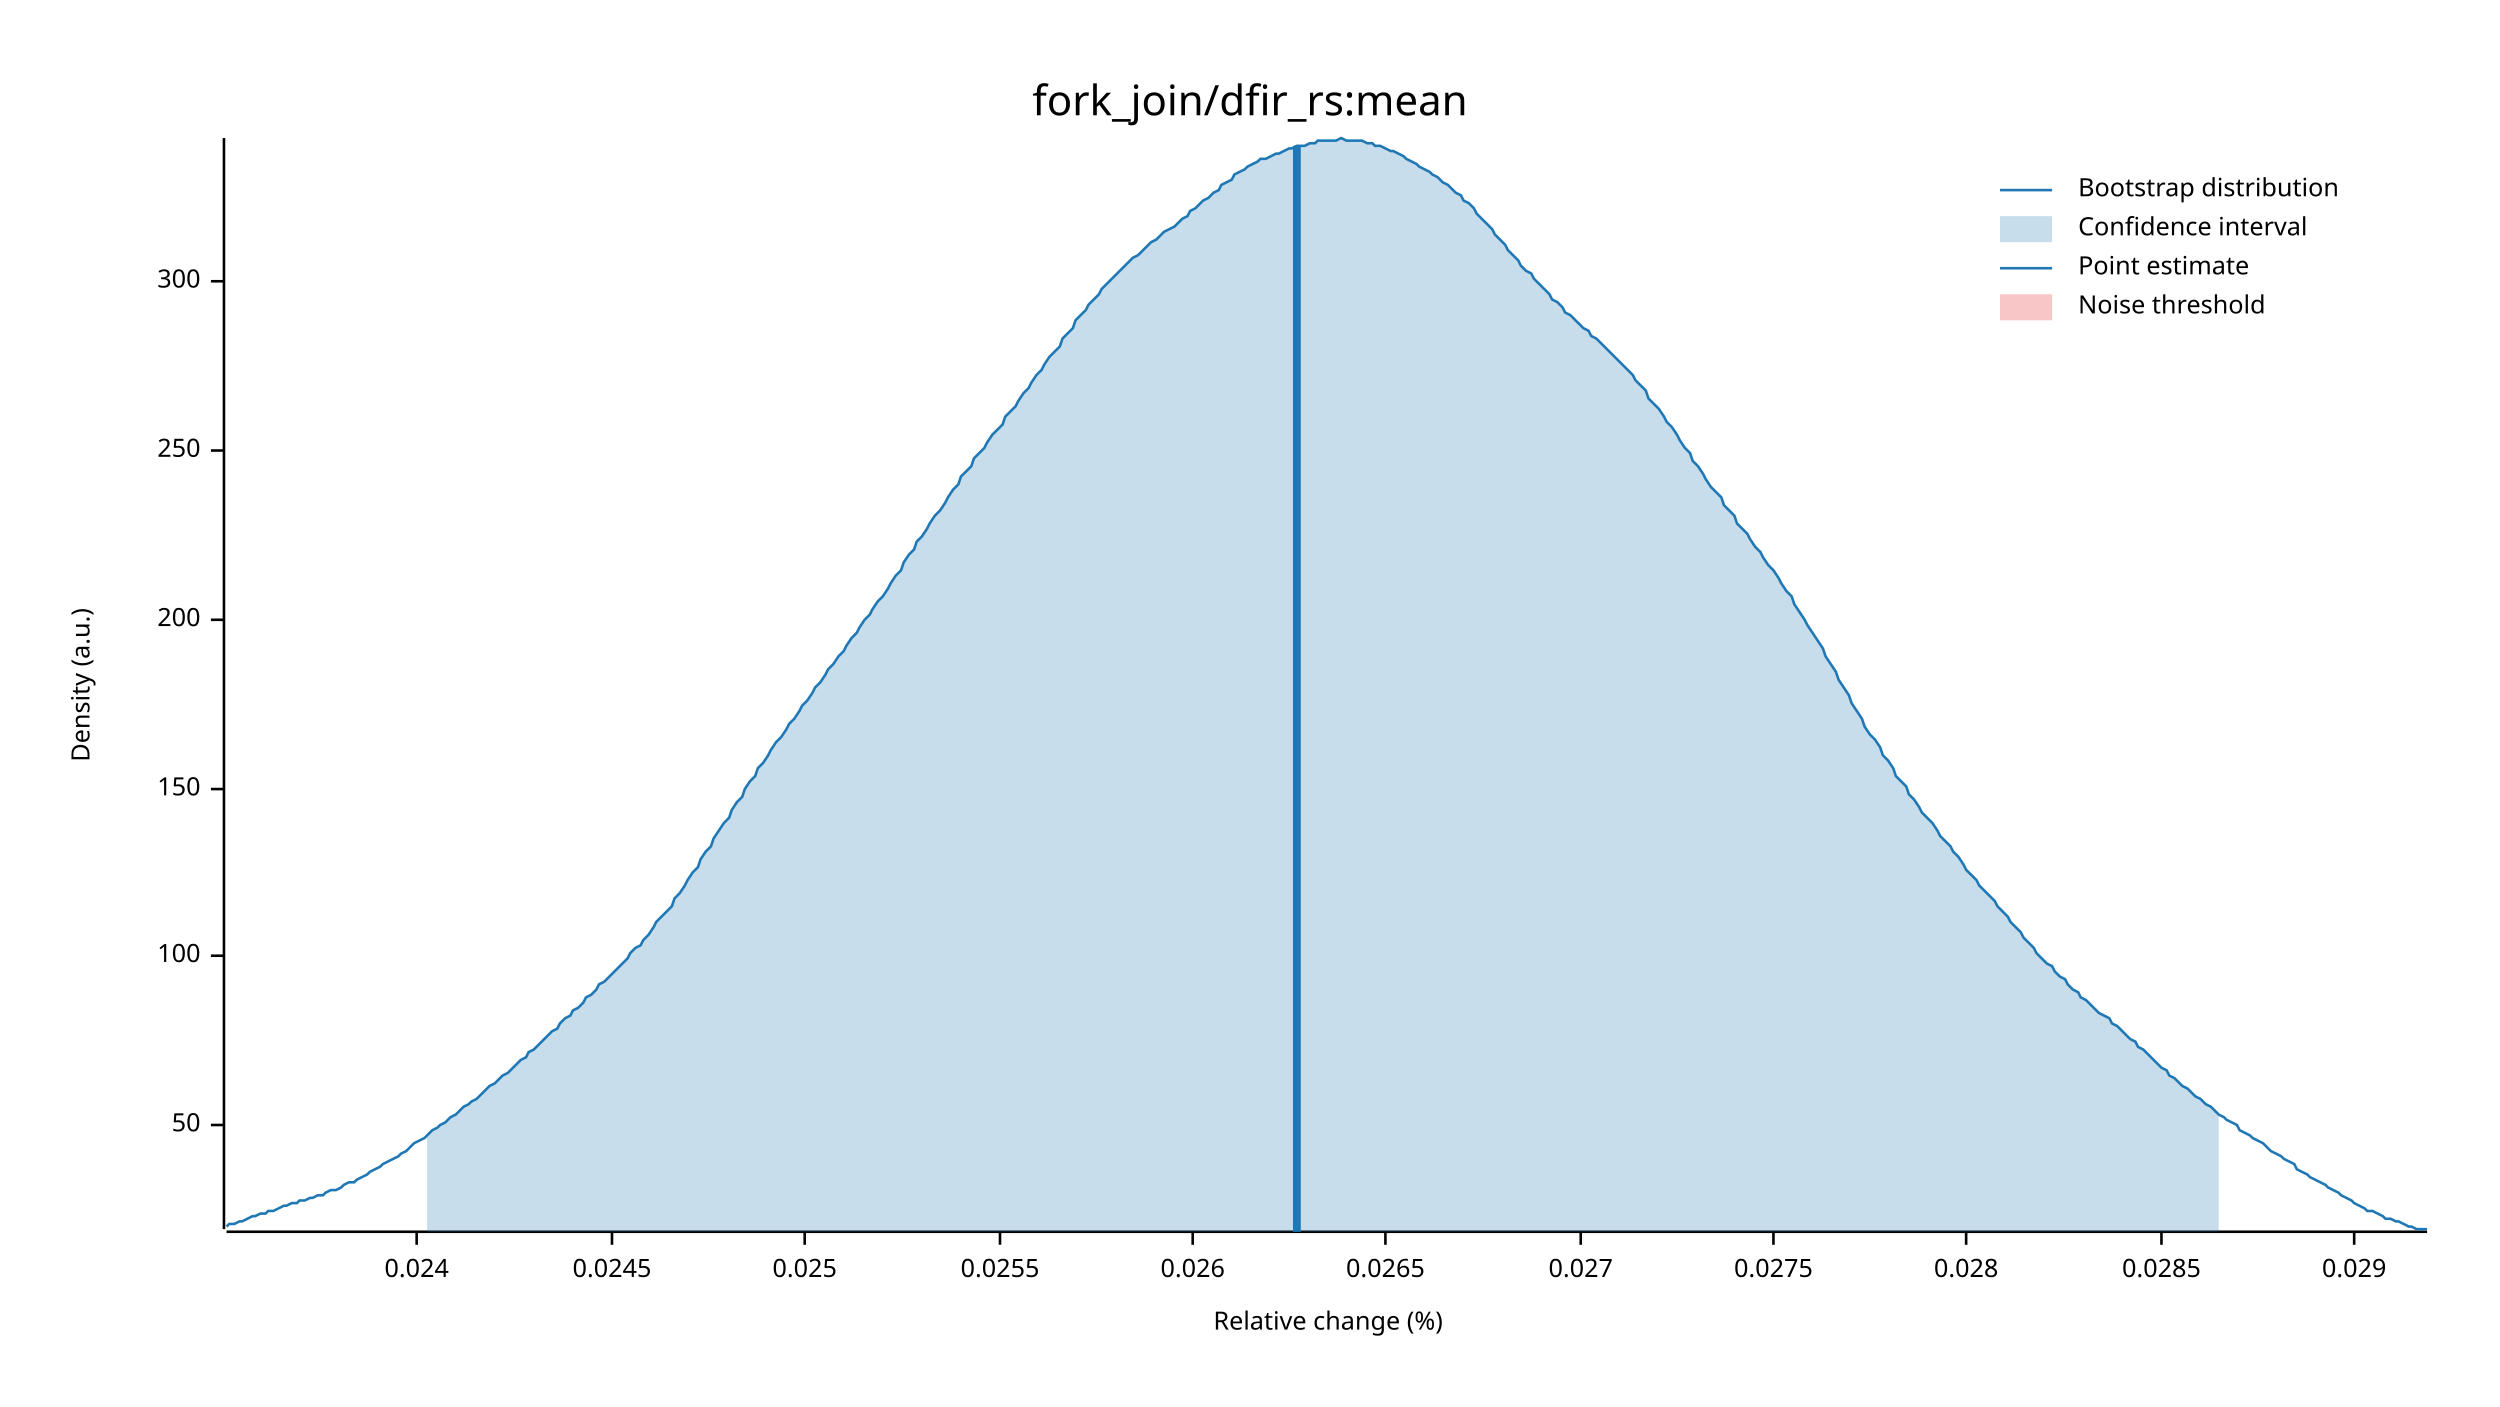
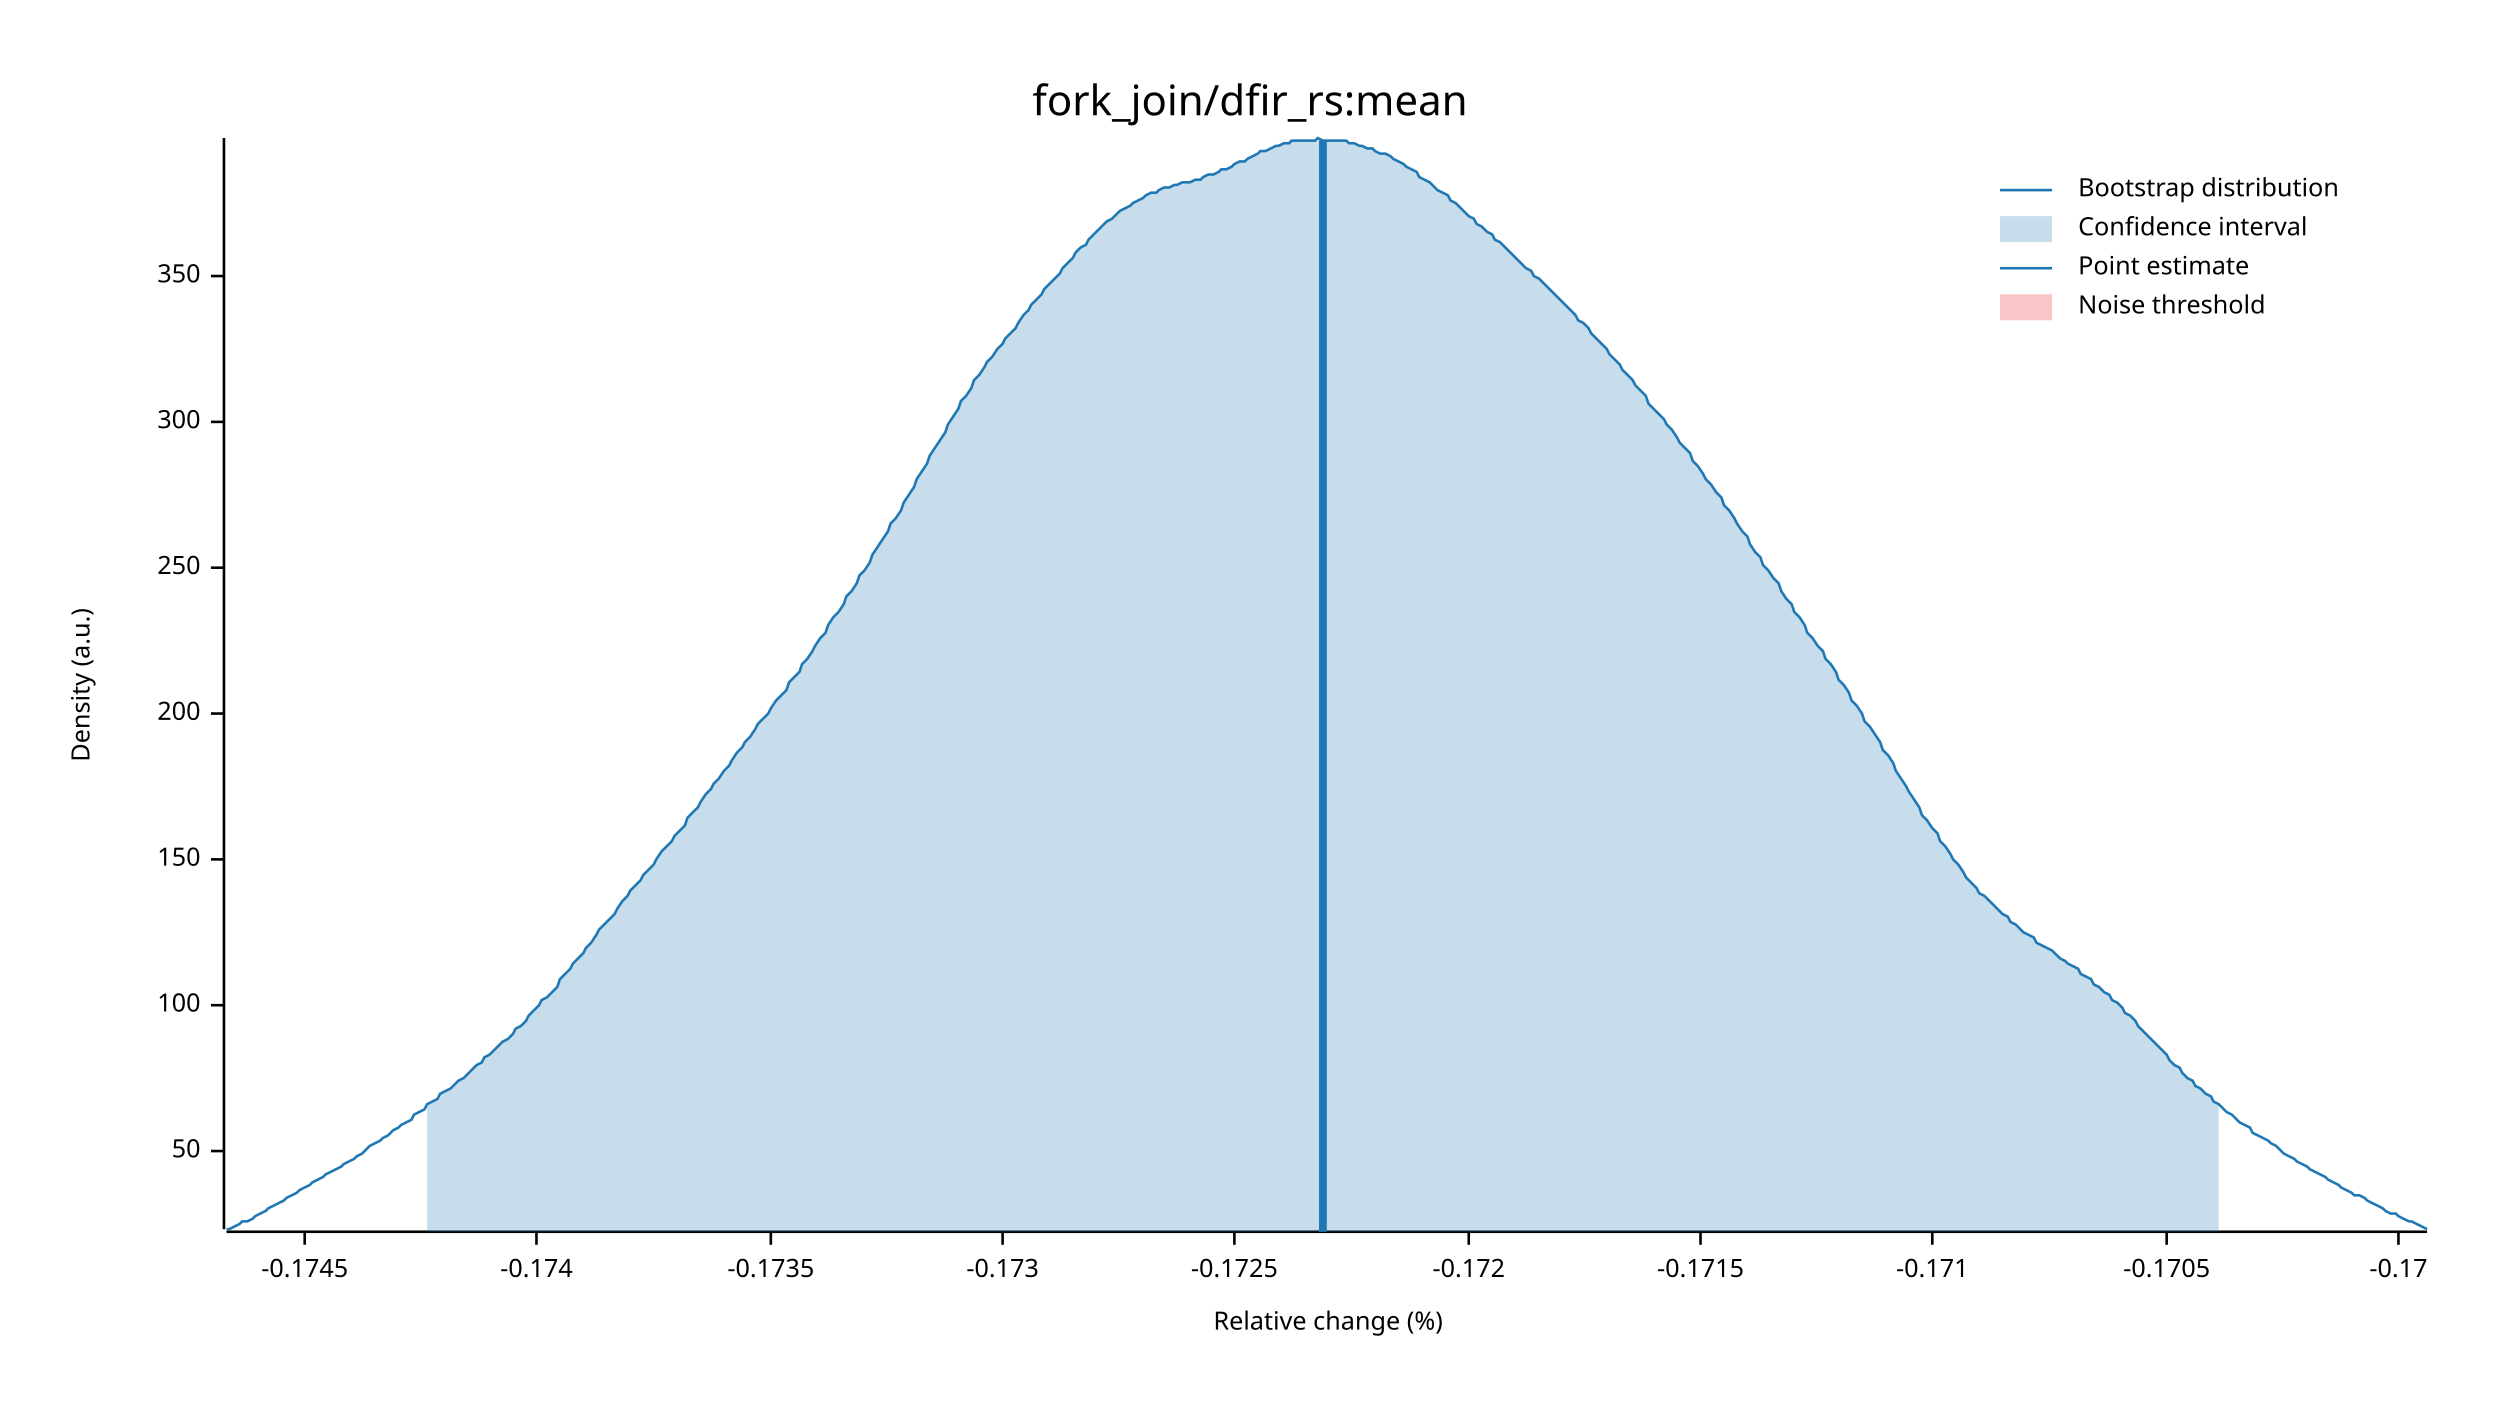
<svg xmlns="http://www.w3.org/2000/svg" width="960" height="540" viewBox="0 0 960 540">
  <text x="480" y="32" dy="0.76em" text-anchor="middle" font-family="sans-serif" font-size="16.129" opacity="1" fill="#000000">
fork_join/dfir_rs:mean
</text>
  <text x="27" y="263" dy="0.76em" text-anchor="middle" font-family="sans-serif" font-size="9.677" opacity="1" fill="#000000" transform="rotate(270, 27, 263)">
Density (a.u.)
</text>
  <text x="510" y="513" dy="-0.5ex" text-anchor="middle" font-family="sans-serif" font-size="9.677" opacity="1" fill="#000000">
Relative change (%)
</text>
  <polyline fill="none" opacity="1" stroke="#000000" stroke-width="1" points="86,53 86,472 " />
-   <text x="77" y="432" dy="0.5ex" text-anchor="end" font-family="sans-serif" font-size="9.677" opacity="1" fill="#000000">
+   <text x="77" y="442" dy="0.5ex" text-anchor="end" font-family="sans-serif" font-size="9.677" opacity="1" fill="#000000">
50
</text>
-   <polyline fill="none" opacity="1" stroke="#000000" stroke-width="1" points="81,432 86,432 " />
-   <text x="77" y="367" dy="0.5ex" text-anchor="end" font-family="sans-serif" font-size="9.677" opacity="1" fill="#000000">
+   <polyline fill="none" opacity="1" stroke="#000000" stroke-width="1" points="81,442 86,442 " />
+   <text x="77" y="386" dy="0.5ex" text-anchor="end" font-family="sans-serif" font-size="9.677" opacity="1" fill="#000000">
100
</text>
-   <polyline fill="none" opacity="1" stroke="#000000" stroke-width="1" points="81,367 86,367 " />
-   <text x="77" y="303" dy="0.5ex" text-anchor="end" font-family="sans-serif" font-size="9.677" opacity="1" fill="#000000">
+   <polyline fill="none" opacity="1" stroke="#000000" stroke-width="1" points="81,386 86,386 " />
+   <text x="77" y="330" dy="0.5ex" text-anchor="end" font-family="sans-serif" font-size="9.677" opacity="1" fill="#000000">
150
</text>
-   <polyline fill="none" opacity="1" stroke="#000000" stroke-width="1" points="81,303 86,303 " />
-   <text x="77" y="238" dy="0.5ex" text-anchor="end" font-family="sans-serif" font-size="9.677" opacity="1" fill="#000000">
+   <polyline fill="none" opacity="1" stroke="#000000" stroke-width="1" points="81,330 86,330 " />
+   <text x="77" y="274" dy="0.5ex" text-anchor="end" font-family="sans-serif" font-size="9.677" opacity="1" fill="#000000">
200
</text>
-   <polyline fill="none" opacity="1" stroke="#000000" stroke-width="1" points="81,238 86,238 " />
-   <text x="77" y="173" dy="0.5ex" text-anchor="end" font-family="sans-serif" font-size="9.677" opacity="1" fill="#000000">
+   <polyline fill="none" opacity="1" stroke="#000000" stroke-width="1" points="81,274 86,274 " />
+   <text x="77" y="218" dy="0.5ex" text-anchor="end" font-family="sans-serif" font-size="9.677" opacity="1" fill="#000000">
250
</text>
-   <polyline fill="none" opacity="1" stroke="#000000" stroke-width="1" points="81,173 86,173 " />
-   <text x="77" y="108" dy="0.5ex" text-anchor="end" font-family="sans-serif" font-size="9.677" opacity="1" fill="#000000">
+   <polyline fill="none" opacity="1" stroke="#000000" stroke-width="1" points="81,218 86,218 " />
+   <text x="77" y="162" dy="0.5ex" text-anchor="end" font-family="sans-serif" font-size="9.677" opacity="1" fill="#000000">
300
</text>
-   <polyline fill="none" opacity="1" stroke="#000000" stroke-width="1" points="81,108 86,108 " />
+   <polyline fill="none" opacity="1" stroke="#000000" stroke-width="1" points="81,162 86,162 " />
+   <text x="77" y="106" dy="0.5ex" text-anchor="end" font-family="sans-serif" font-size="9.677" opacity="1" fill="#000000">
+ 350
+ </text>
+   <polyline fill="none" opacity="1" stroke="#000000" stroke-width="1" points="81,106 86,106 " />
  <polyline fill="none" opacity="1" stroke="#000000" stroke-width="1" points="87,473 932,473 " />
-   <text x="160" y="483" dy="0.76em" text-anchor="middle" font-family="sans-serif" font-size="9.677" opacity="1" fill="#000000">
- 0.024
+   <text x="117" y="483" dy="0.76em" text-anchor="middle" font-family="sans-serif" font-size="9.677" opacity="1" fill="#000000">
+ -0.1745
</text>
-   <polyline fill="none" opacity="1" stroke="#000000" stroke-width="1" points="160,473 160,478 " />
-   <text x="235" y="483" dy="0.76em" text-anchor="middle" font-family="sans-serif" font-size="9.677" opacity="1" fill="#000000">
- 0.0245
+   <polyline fill="none" opacity="1" stroke="#000000" stroke-width="1" points="117,473 117,478 " />
+   <text x="206" y="483" dy="0.76em" text-anchor="middle" font-family="sans-serif" font-size="9.677" opacity="1" fill="#000000">
+ -0.174
</text>
-   <polyline fill="none" opacity="1" stroke="#000000" stroke-width="1" points="235,473 235,478 " />
-   <text x="309" y="483" dy="0.76em" text-anchor="middle" font-family="sans-serif" font-size="9.677" opacity="1" fill="#000000">
- 0.025
+   <polyline fill="none" opacity="1" stroke="#000000" stroke-width="1" points="206,473 206,478 " />
+   <text x="296" y="483" dy="0.76em" text-anchor="middle" font-family="sans-serif" font-size="9.677" opacity="1" fill="#000000">
+ -0.1735
</text>
-   <polyline fill="none" opacity="1" stroke="#000000" stroke-width="1" points="309,473 309,478 " />
-   <text x="384" y="483" dy="0.76em" text-anchor="middle" font-family="sans-serif" font-size="9.677" opacity="1" fill="#000000">
- 0.0255
+   <polyline fill="none" opacity="1" stroke="#000000" stroke-width="1" points="296,473 296,478 " />
+   <text x="385" y="483" dy="0.76em" text-anchor="middle" font-family="sans-serif" font-size="9.677" opacity="1" fill="#000000">
+ -0.173
</text>
-   <polyline fill="none" opacity="1" stroke="#000000" stroke-width="1" points="384,473 384,478 " />
-   <text x="458" y="483" dy="0.76em" text-anchor="middle" font-family="sans-serif" font-size="9.677" opacity="1" fill="#000000">
- 0.026
+   <polyline fill="none" opacity="1" stroke="#000000" stroke-width="1" points="385,473 385,478 " />
+   <text x="474" y="483" dy="0.76em" text-anchor="middle" font-family="sans-serif" font-size="9.677" opacity="1" fill="#000000">
+ -0.1725
</text>
-   <polyline fill="none" opacity="1" stroke="#000000" stroke-width="1" points="458,473 458,478 " />
-   <text x="532" y="483" dy="0.76em" text-anchor="middle" font-family="sans-serif" font-size="9.677" opacity="1" fill="#000000">
- 0.0265
+   <polyline fill="none" opacity="1" stroke="#000000" stroke-width="1" points="474,473 474,478 " />
+   <text x="564" y="483" dy="0.76em" text-anchor="middle" font-family="sans-serif" font-size="9.677" opacity="1" fill="#000000">
+ -0.172
</text>
-   <polyline fill="none" opacity="1" stroke="#000000" stroke-width="1" points="532,473 532,478 " />
-   <text x="607" y="483" dy="0.76em" text-anchor="middle" font-family="sans-serif" font-size="9.677" opacity="1" fill="#000000">
- 0.027
+   <polyline fill="none" opacity="1" stroke="#000000" stroke-width="1" points="564,473 564,478 " />
+   <text x="653" y="483" dy="0.76em" text-anchor="middle" font-family="sans-serif" font-size="9.677" opacity="1" fill="#000000">
+ -0.1715
</text>
-   <polyline fill="none" opacity="1" stroke="#000000" stroke-width="1" points="607,473 607,478 " />
-   <text x="681" y="483" dy="0.76em" text-anchor="middle" font-family="sans-serif" font-size="9.677" opacity="1" fill="#000000">
- 0.0275
+   <polyline fill="none" opacity="1" stroke="#000000" stroke-width="1" points="653,473 653,478 " />
+   <text x="742" y="483" dy="0.76em" text-anchor="middle" font-family="sans-serif" font-size="9.677" opacity="1" fill="#000000">
+ -0.171
</text>
-   <polyline fill="none" opacity="1" stroke="#000000" stroke-width="1" points="681,473 681,478 " />
-   <text x="755" y="483" dy="0.76em" text-anchor="middle" font-family="sans-serif" font-size="9.677" opacity="1" fill="#000000">
- 0.028
+   <polyline fill="none" opacity="1" stroke="#000000" stroke-width="1" points="742,473 742,478 " />
+   <text x="832" y="483" dy="0.76em" text-anchor="middle" font-family="sans-serif" font-size="9.677" opacity="1" fill="#000000">
+ -0.1705
</text>
-   <polyline fill="none" opacity="1" stroke="#000000" stroke-width="1" points="755,473 755,478 " />
-   <text x="830" y="483" dy="0.76em" text-anchor="middle" font-family="sans-serif" font-size="9.677" opacity="1" fill="#000000">
- 0.0285
+   <polyline fill="none" opacity="1" stroke="#000000" stroke-width="1" points="832,473 832,478 " />
+   <text x="921" y="483" dy="0.76em" text-anchor="middle" font-family="sans-serif" font-size="9.677" opacity="1" fill="#000000">
+ -0.17
</text>
-   <polyline fill="none" opacity="1" stroke="#000000" stroke-width="1" points="830,473 830,478 " />
-   <text x="904" y="483" dy="0.76em" text-anchor="middle" font-family="sans-serif" font-size="9.677" opacity="1" fill="#000000">
- 0.029
- </text>
-   <polyline fill="none" opacity="1" stroke="#000000" stroke-width="1" points="904,473 904,478 " />
-   <polyline fill="none" opacity="1" stroke="#1F78B4" stroke-width="1" points="87,471 88,470 90,470 92,469 93,469 95,468 97,467 98,467 100,466 102,466 103,465 105,465 107,464 109,463 110,463 112,462 114,462 115,461 117,461 119,460 120,460 122,459 124,459 125,458 127,457 129,457 131,456 132,455 134,454 136,454 137,453 139,452 141,451 142,450 144,449 146,448 147,447 149,446 151,445 153,444 154,443 156,442 158,440 159,439 161,438 163,437 164,436 166,434 168,433 169,432 171,431 173,429 175,428 176,427 178,425 180,424 181,423 183,422 185,420 186,419 188,417 190,416 191,415 193,413 195,412 197,410 198,409 200,407 202,406 203,404 205,403 207,401 208,400 210,398 212,396 214,395 215,393 217,391 219,390 220,388 222,387 224,385 225,383 227,382 229,380 230,378 232,377 234,375 236,373 237,372 239,370 241,368 242,366 244,364 246,363 247,361 249,359 251,356 252,354 254,352 256,350 258,348 259,345 261,343 263,340 264,338 266,335 268,333 269,330 271,327 273,325 274,322 276,319 278,316 280,314 281,311 283,308 285,306 286,303 288,300 290,298 291,295 293,293 295,290 296,288 298,285 300,283 302,280 303,278 305,276 307,273 308,271 310,269 312,266 313,264 315,262 317,259 318,257 320,255 322,252 324,250 325,248 327,245 329,243 330,241 332,238 334,236 335,234 337,231 339,229 341,226 342,224 344,221 346,219 347,216 349,213 351,211 352,208 354,206 356,203 357,201 359,198 361,196 363,193 364,191 366,188 368,186 369,183 371,181 373,179 374,176 376,174 378,172 379,170 381,167 383,165 385,163 386,160 388,158 390,156 391,154 393,151 395,149 396,147 398,144 400,142 401,140 403,137 405,135 407,133 408,130 410,128 412,126 413,123 415,121 417,119 418,117 420,115 422,113 423,111 425,109 427,107 429,105 430,104 432,102 434,100 435,99 437,98 439,96 440,95 442,93 444,92 445,91 447,89 449,88 451,87 452,86 454,84 456,83 457,81 459,80 461,78 462,77 464,76 466,74 468,73 469,71 471,70 473,69 474,67 476,66 478,65 479,64 481,63 483,62 484,61 486,61 488,60 490,59 491,59 493,58 495,57 496,57 498,56 500,56 501,56 503,55 505,55 506,54 508,54 510,54 512,54 513,54 515,53 517,54 518,54 520,54 522,54 523,54 525,55 527,55 528,56 530,56 532,57 534,58 535,58 537,59 539,60 540,61 542,62 544,63 545,64 547,65 549,66 550,67 552,68 554,70 556,71 557,72 559,74 561,75 562,77 564,78 566,80 567,82 569,84 571,86 573,88 574,90 576,92 578,94 579,96 581,98 583,100 584,102 586,104 588,105 589,107 591,109 593,111 595,113 596,115 598,116 600,118 601,120 603,121 605,123 606,124 608,126 610,127 611,129 613,130 615,132 617,134 618,135 620,137 622,139 623,140 625,142 627,144 628,146 630,148 632,150 633,153 635,155 637,157 639,160 640,162 642,164 644,167 645,169 647,172 649,174 650,177 652,179 654,182 655,184 657,187 659,189 661,191 662,194 664,196 666,198 667,201 669,203 671,205 672,207 674,210 676,212 677,214 679,217 681,219 683,222 684,224 686,227 688,229 689,232 691,235 693,238 694,240 696,243 698,246 700,249 701,252 703,255 705,258 706,261 708,264 710,267 711,270 713,273 715,276 716,279 718,282 720,284 722,287 723,290 725,292 727,295 728,298 730,300 732,302 733,305 735,307 737,310 738,312 740,314 742,316 744,319 745,321 747,323 749,325 750,327 752,329 754,332 755,334 757,336 759,338 760,340 762,342 764,344 766,346 767,348 769,350 771,352 772,354 774,356 776,358 777,360 779,362 781,364 782,366 784,368 786,370 788,371 789,373 791,375 793,376 794,378 796,380 798,381 799,383 801,384 803,386 804,387 806,389 808,390 810,391 811,393 813,394 815,396 816,397 818,399 820,400 821,402 823,403 825,405 827,407 828,408 830,410 832,411 833,413 835,414 837,416 838,417 840,418 842,420 843,421 845,422 847,424 849,425 850,426 852,428 854,429 855,430 857,431 859,432 860,434 862,435 864,436 865,437 867,438 869,439 871,441 872,442 874,443 876,444 877,445 879,446 881,447 882,449 884,450 886,451 887,452 889,453 891,454 893,455 894,456 896,457 898,458 899,459 901,460 903,461 904,462 906,463 908,464 909,465 911,465 913,466 915,467 916,468 918,468 920,469 921,469 923,470 925,471 926,471 928,472 930,472 932,472 " />
-   <polygon opacity="0.25" fill="#1F78B4" points="164,436 166,434 168,433 169,432 171,431 173,429 175,428 176,427 178,425 180,424 181,423 183,422 185,420 186,419 188,417 190,416 191,415 193,413 195,412 197,410 198,409 200,407 202,406 203,404 205,403 207,401 208,400 210,398 212,396 214,395 215,393 217,391 219,390 220,388 222,387 224,385 225,383 227,382 229,380 230,378 232,377 234,375 236,373 237,372 239,370 241,368 242,366 244,364 246,363 247,361 249,359 251,356 252,354 254,352 256,350 258,348 259,345 261,343 263,340 264,338 266,335 268,333 269,330 271,327 273,325 274,322 276,319 278,316 280,314 281,311 283,308 285,306 286,303 288,300 290,298 291,295 293,293 295,290 296,288 298,285 300,283 302,280 303,278 305,276 307,273 308,271 310,269 312,266 313,264 315,262 317,259 318,257 320,255 322,252 324,250 325,248 327,245 329,243 330,241 332,238 334,236 335,234 337,231 339,229 341,226 342,224 344,221 346,219 347,216 349,213 351,211 352,208 354,206 356,203 357,201 359,198 361,196 363,193 364,191 366,188 368,186 369,183 371,181 373,179 374,176 376,174 378,172 379,170 381,167 383,165 385,163 386,160 388,158 390,156 391,154 393,151 395,149 396,147 398,144 400,142 401,140 403,137 405,135 407,133 408,130 410,128 412,126 413,123 415,121 417,119 418,117 420,115 422,113 423,111 425,109 427,107 429,105 430,104 432,102 434,100 435,99 437,98 439,96 440,95 442,93 444,92 445,91 447,89 449,88 451,87 452,86 454,84 456,83 457,81 459,80 461,78 462,77 464,76 466,74 468,73 469,71 471,70 473,69 474,67 476,66 478,65 479,64 481,63 483,62 484,61 486,61 488,60 490,59 491,59 493,58 495,57 496,57 498,56 500,56 501,56 503,55 505,55 506,54 508,54 510,54 512,54 513,54 515,53 517,54 518,54 520,54 522,54 523,54 525,55 527,55 528,56 530,56 532,57 534,58 535,58 537,59 539,60 540,61 542,62 544,63 545,64 547,65 549,66 550,67 552,68 554,70 556,71 557,72 559,74 561,75 562,77 564,78 566,80 567,82 569,84 571,86 573,88 574,90 576,92 578,94 579,96 581,98 583,100 584,102 586,104 588,105 589,107 591,109 593,111 595,113 596,115 598,116 600,118 601,120 603,121 605,123 606,124 608,126 610,127 611,129 613,130 615,132 617,134 618,135 620,137 622,139 623,140 625,142 627,144 628,146 630,148 632,150 633,153 635,155 637,157 639,160 640,162 642,164 644,167 645,169 647,172 649,174 650,177 652,179 654,182 655,184 657,187 659,189 661,191 662,194 664,196 666,198 667,201 669,203 671,205 672,207 674,210 676,212 677,214 679,217 681,219 683,222 684,224 686,227 688,229 689,232 691,235 693,238 694,240 696,243 698,246 700,249 701,252 703,255 705,258 706,261 708,264 710,267 711,270 713,273 715,276 716,279 718,282 720,284 722,287 723,290 725,292 727,295 728,298 730,300 732,302 733,305 735,307 737,310 738,312 740,314 742,316 744,319 745,321 747,323 749,325 750,327 752,329 754,332 755,334 757,336 759,338 760,340 762,342 764,344 766,346 767,348 769,350 771,352 772,354 774,356 776,358 777,360 779,362 781,364 782,366 784,368 786,370 788,371 789,373 791,375 793,376 794,378 796,380 798,381 799,383 801,384 803,386 804,387 806,389 808,390 810,391 811,393 813,394 815,396 816,397 818,399 820,400 821,402 823,403 825,405 827,407 828,408 830,410 832,411 833,413 835,414 837,416 838,417 840,418 842,420 843,421 845,422 847,424 849,425 850,426 852,428 852,473 164,473 " />
-   <polyline fill="none" opacity="1" stroke="#1F78B4" stroke-width="3" points="498,473 498,56 " />
+   <polyline fill="none" opacity="1" stroke="#000000" stroke-width="1" points="921,473 921,478 " />
+   <polyline fill="none" opacity="1" stroke="#1F78B4" stroke-width="1" points="87,472 88,472 90,471 92,470 93,469 95,469 97,468 98,467 100,466 102,465 103,464 105,463 107,462 109,461 110,460 112,459 114,458 115,457 117,456 119,455 120,454 122,453 124,452 125,451 127,450 129,449 131,448 132,447 134,446 136,445 137,444 139,443 141,441 142,440 144,439 146,438 147,437 149,436 151,434 153,433 154,432 156,431 158,430 159,428 161,427 163,426 164,424 166,423 168,422 169,420 171,419 173,418 175,416 176,415 178,414 180,412 181,411 183,409 185,408 186,406 188,405 190,403 191,402 193,400 195,399 197,397 198,395 200,394 202,392 203,390 205,388 207,386 208,384 210,383 212,381 214,379 215,376 217,374 219,372 220,370 222,368 224,366 225,364 227,362 229,359 230,357 232,355 234,353 236,351 237,349 239,346 241,344 242,342 244,340 246,338 247,336 249,334 251,332 252,330 254,327 256,325 258,323 259,321 261,319 263,317 264,314 266,312 268,310 269,308 271,305 273,303 274,301 276,299 278,296 280,294 281,292 283,289 285,287 286,285 288,283 290,280 291,278 293,276 295,274 296,272 298,269 300,267 302,265 303,262 305,260 307,258 308,255 310,253 312,250 313,248 315,245 317,243 318,240 320,237 322,235 324,232 325,229 327,227 329,224 330,221 332,219 334,216 335,213 337,210 339,207 341,204 342,201 344,199 346,196 347,193 349,190 351,187 352,184 354,181 356,178 357,175 359,172 361,169 363,166 364,163 366,160 368,157 369,154 371,152 373,149 374,146 376,144 378,141 379,139 381,137 383,134 385,132 386,130 388,128 390,126 391,124 393,121 395,119 396,117 398,115 400,113 401,111 403,109 405,107 407,105 408,103 410,101 412,99 413,97 415,95 417,94 418,92 420,90 422,88 423,87 425,85 427,84 429,82 430,81 432,80 434,79 435,78 437,77 439,76 440,75 442,74 444,74 445,73 447,72 449,72 451,71 452,71 454,70 456,70 457,70 459,69 461,69 462,68 464,67 466,67 468,66 469,65 471,65 473,64 474,63 476,62 478,62 479,61 481,60 483,59 484,58 486,58 488,57 490,56 491,56 493,55 495,55 496,54 498,54 500,54 501,54 503,54 505,54 506,53 508,54 510,54 512,54 513,54 515,54 517,54 518,55 520,55 522,56 523,56 525,57 527,57 528,58 530,59 532,59 534,60 535,61 537,62 539,63 540,64 542,65 544,66 545,68 547,69 549,70 550,71 552,73 554,74 556,75 557,77 559,78 561,80 562,81 564,83 566,84 567,86 569,87 571,89 573,90 574,92 576,93 578,95 579,96 581,98 583,100 584,101 586,103 588,104 589,106 591,107 593,109 595,111 596,112 598,114 600,116 601,117 603,119 605,121 606,123 608,124 610,126 611,128 613,130 615,132 617,134 618,136 620,138 622,140 623,142 625,144 627,146 628,148 630,150 632,152 633,155 635,157 637,159 639,161 640,163 642,165 644,168 645,170 647,172 649,174 650,177 652,179 654,182 655,184 657,186 659,189 661,191 662,194 664,196 666,199 667,201 669,204 671,206 672,209 674,212 676,214 677,217 679,219 681,222 683,224 684,227 686,230 688,232 689,235 691,237 693,240 694,243 696,245 698,248 700,250 701,253 703,255 705,258 706,261 708,263 710,266 711,269 713,271 715,274 716,277 718,279 720,282 722,285 723,288 725,290 727,293 728,296 730,299 732,302 733,304 735,307 737,310 738,313 740,315 742,318 744,320 745,323 747,325 749,328 750,330 752,332 754,335 755,337 757,339 759,341 760,343 762,344 764,346 766,348 767,349 769,351 771,352 772,354 774,355 776,357 777,358 779,359 781,360 782,362 784,363 786,364 788,365 789,366 791,368 793,369 794,370 796,371 798,372 799,374 801,375 803,376 804,378 806,379 808,381 810,382 811,384 813,385 815,387 816,389 818,390 820,392 821,394 823,396 825,398 827,400 828,401 830,403 832,405 833,407 835,409 837,410 838,412 840,414 842,415 843,417 845,418 847,420 849,421 850,423 852,424 854,426 855,427 857,428 859,430 860,431 862,432 864,433 865,435 867,436 869,437 871,438 872,439 874,440 876,442 877,443 879,444 881,445 882,446 884,447 886,448 887,449 889,450 891,451 893,452 894,453 896,454 898,455 899,456 901,457 903,458 904,459 906,459 908,460 909,461 911,462 913,463 915,464 916,465 918,466 920,466 921,467 923,468 925,469 926,469 928,470 930,471 932,472 " />
+   <polygon opacity="0.25" fill="#1F78B4" points="164,424 166,423 168,422 169,420 171,419 173,418 175,416 176,415 178,414 180,412 181,411 183,409 185,408 186,406 188,405 190,403 191,402 193,400 195,399 197,397 198,395 200,394 202,392 203,390 205,388 207,386 208,384 210,383 212,381 214,379 215,376 217,374 219,372 220,370 222,368 224,366 225,364 227,362 229,359 230,357 232,355 234,353 236,351 237,349 239,346 241,344 242,342 244,340 246,338 247,336 249,334 251,332 252,330 254,327 256,325 258,323 259,321 261,319 263,317 264,314 266,312 268,310 269,308 271,305 273,303 274,301 276,299 278,296 280,294 281,292 283,289 285,287 286,285 288,283 290,280 291,278 293,276 295,274 296,272 298,269 300,267 302,265 303,262 305,260 307,258 308,255 310,253 312,250 313,248 315,245 317,243 318,240 320,237 322,235 324,232 325,229 327,227 329,224 330,221 332,219 334,216 335,213 337,210 339,207 341,204 342,201 344,199 346,196 347,193 349,190 351,187 352,184 354,181 356,178 357,175 359,172 361,169 363,166 364,163 366,160 368,157 369,154 371,152 373,149 374,146 376,144 378,141 379,139 381,137 383,134 385,132 386,130 388,128 390,126 391,124 393,121 395,119 396,117 398,115 400,113 401,111 403,109 405,107 407,105 408,103 410,101 412,99 413,97 415,95 417,94 418,92 420,90 422,88 423,87 425,85 427,84 429,82 430,81 432,80 434,79 435,78 437,77 439,76 440,75 442,74 444,74 445,73 447,72 449,72 451,71 452,71 454,70 456,70 457,70 459,69 461,69 462,68 464,67 466,67 468,66 469,65 471,65 473,64 474,63 476,62 478,62 479,61 481,60 483,59 484,58 486,58 488,57 490,56 491,56 493,55 495,55 496,54 498,54 500,54 501,54 503,54 505,54 506,53 508,54 510,54 512,54 513,54 515,54 517,54 518,55 520,55 522,56 523,56 525,57 527,57 528,58 530,59 532,59 534,60 535,61 537,62 539,63 540,64 542,65 544,66 545,68 547,69 549,70 550,71 552,73 554,74 556,75 557,77 559,78 561,80 562,81 564,83 566,84 567,86 569,87 571,89 573,90 574,92 576,93 578,95 579,96 581,98 583,100 584,101 586,103 588,104 589,106 591,107 593,109 595,111 596,112 598,114 600,116 601,117 603,119 605,121 606,123 608,124 610,126 611,128 613,130 615,132 617,134 618,136 620,138 622,140 623,142 625,144 627,146 628,148 630,150 632,152 633,155 635,157 637,159 639,161 640,163 642,165 644,168 645,170 647,172 649,174 650,177 652,179 654,182 655,184 657,186 659,189 661,191 662,194 664,196 666,199 667,201 669,204 671,206 672,209 674,212 676,214 677,217 679,219 681,222 683,224 684,227 686,230 688,232 689,235 691,237 693,240 694,243 696,245 698,248 700,250 701,253 703,255 705,258 706,261 708,263 710,266 711,269 713,271 715,274 716,277 718,279 720,282 722,285 723,288 725,290 727,293 728,296 730,299 732,302 733,304 735,307 737,310 738,313 740,315 742,318 744,320 745,323 747,325 749,328 750,330 752,332 754,335 755,337 757,339 759,341 760,343 762,344 764,346 766,348 767,349 769,351 771,352 772,354 774,355 776,357 777,358 779,359 781,360 782,362 784,363 786,364 788,365 789,366 791,368 793,369 794,370 796,371 798,372 799,374 801,375 803,376 804,378 806,379 808,381 810,382 811,384 813,385 815,387 816,389 818,390 820,392 821,394 823,396 825,398 827,400 828,401 830,403 832,405 833,407 835,409 837,410 838,412 840,414 842,415 843,417 845,418 847,420 849,421 850,423 852,424 852,473 164,473 " />
+   <polyline fill="none" opacity="1" stroke="#1F78B4" stroke-width="3" points="508,473 508,54 " />
  <rect x="509" y="53" width="0" height="419" opacity="0.1" fill="#E31A1C" stroke="none" />
  <text x="798" y="68" dy="0.76em" text-anchor="start" font-family="sans-serif" font-size="9.677" opacity="1" fill="#000000">
Bootstrap distribution
</text>
  <text x="798" y="83" dy="0.76em" text-anchor="start" font-family="sans-serif" font-size="9.677" opacity="1" fill="#000000">
Confidence interval
</text>
  <text x="798" y="98" dy="0.76em" text-anchor="start" font-family="sans-serif" font-size="9.677" opacity="1" fill="#000000">
Point estimate
</text>
  <text x="798" y="113" dy="0.76em" text-anchor="start" font-family="sans-serif" font-size="9.677" opacity="1" fill="#000000">
Noise threshold
</text>
  <polyline fill="none" opacity="1" stroke="#1F78B4" stroke-width="1" points="768,73 788,73 " />
  <rect x="768" y="83" width="20" height="10" opacity="0.25" fill="#1F78B4" stroke="none" />
  <polyline fill="none" opacity="1" stroke="#1F78B4" stroke-width="1" points="768,103 788,103 " />
  <rect x="768" y="113" width="20" height="10" opacity="0.25" fill="#E31A1C" stroke="none" />
</svg>
